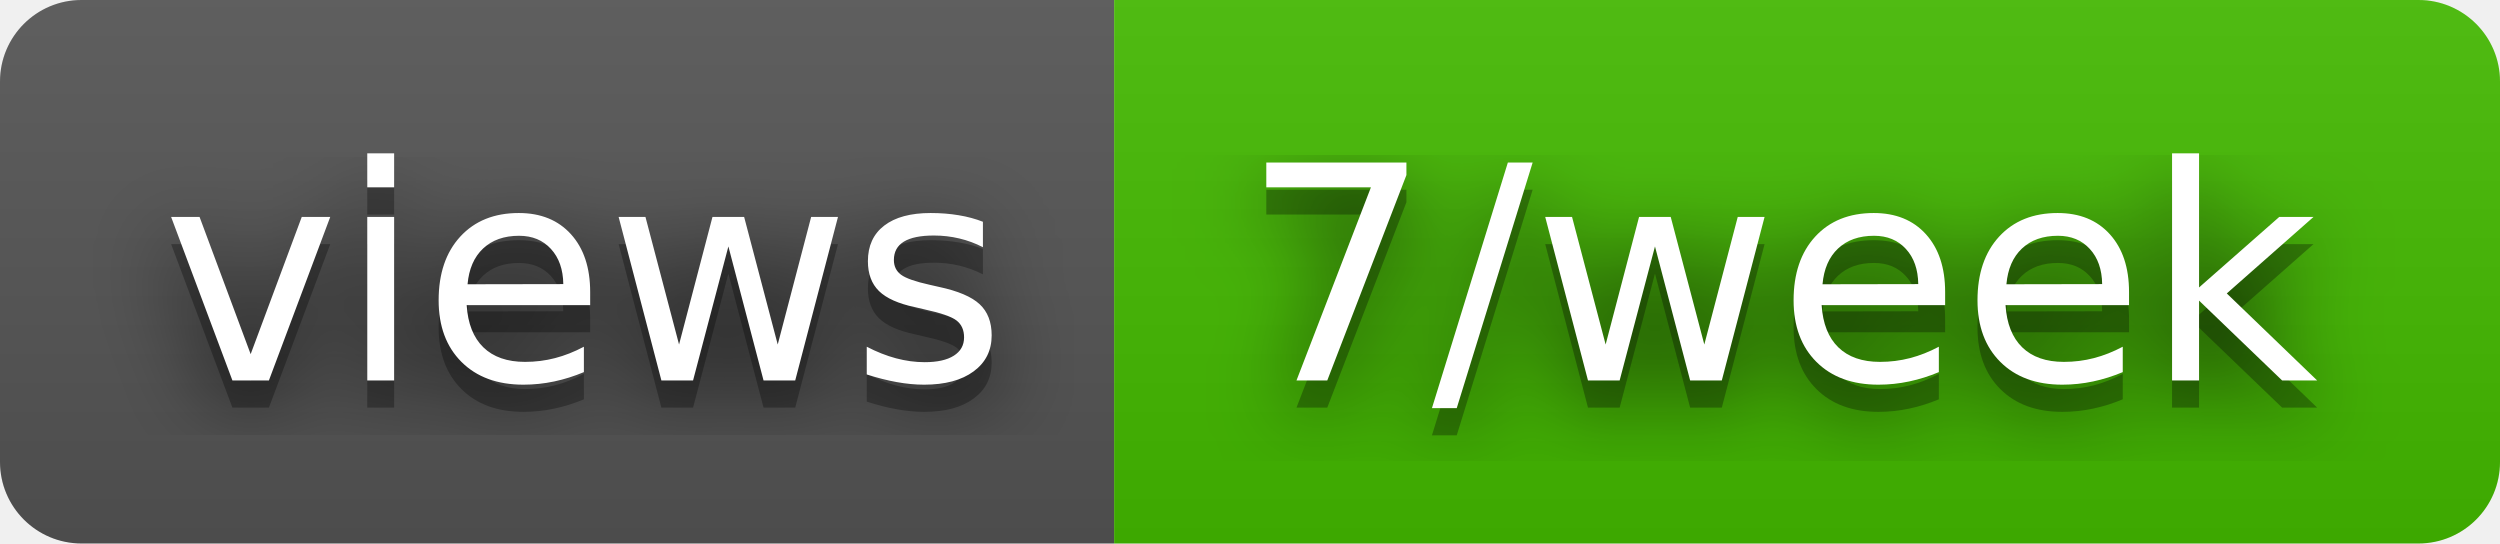
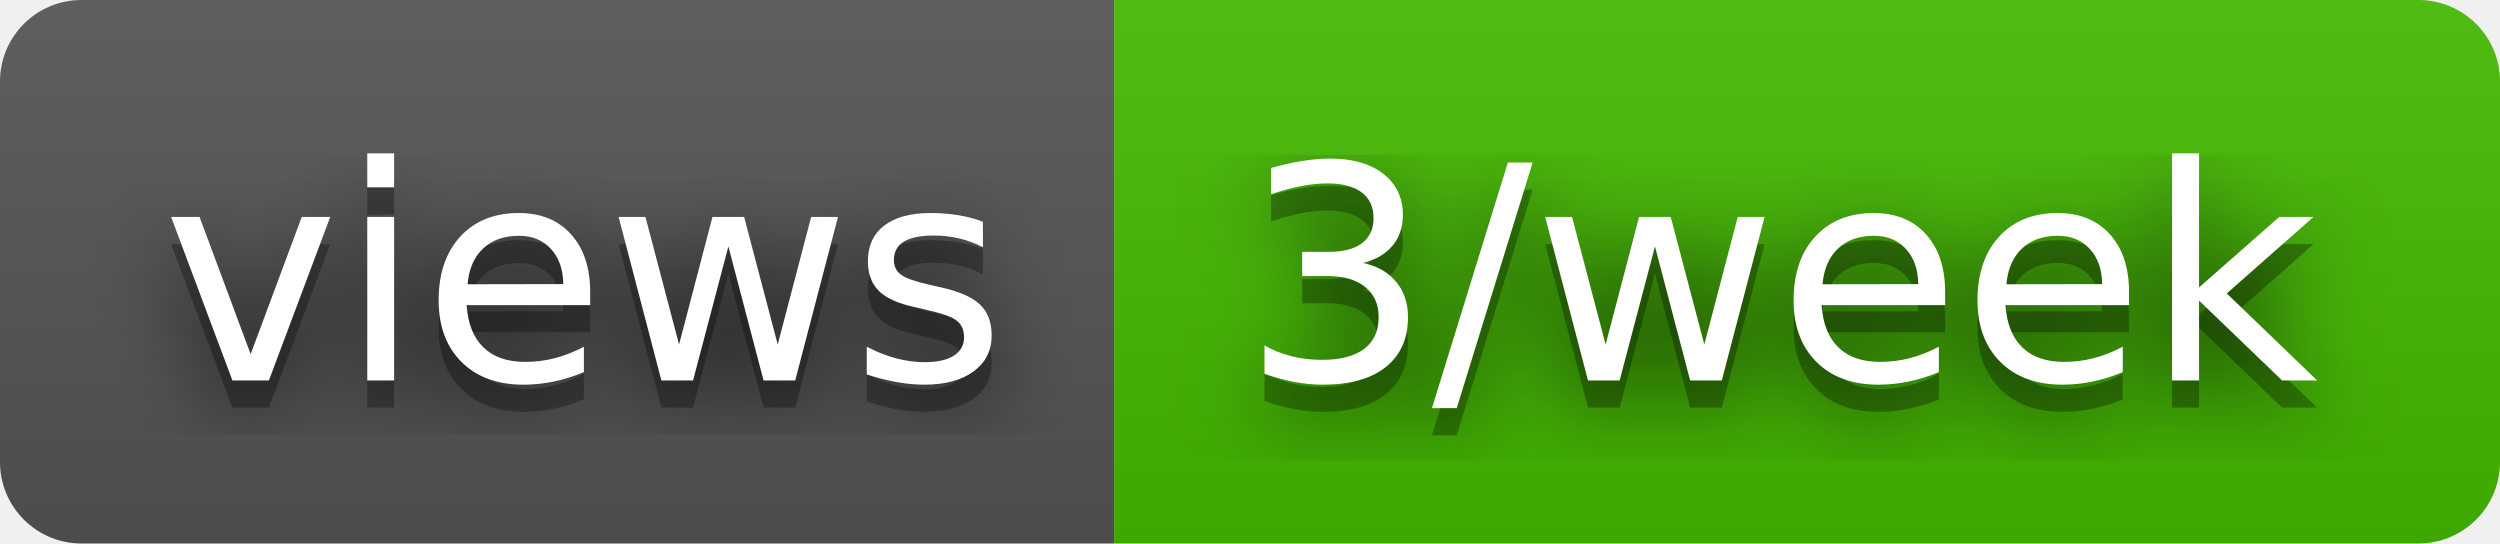
- <svg xmlns="http://www.w3.org/2000/svg" width="92" height="20" role="img" aria-label="views: 7/week">
+ <svg xmlns="http://www.w3.org/2000/svg" width="92" height="20" role="img" aria-label="views: 3/week">
  <filter id="blur">
    <feGaussianBlur stdDeviation="16" />
  </filter>
  <linearGradient id="s" x2="0" y2="100%">
    <stop offset="0" stop-color="#bbb" stop-opacity=".1" />
    <stop offset="1" stop-opacity=".1" />
  </linearGradient>
  <clipPath id="r">
    <rect width="92" height="20" rx="3" />
  </clipPath>
  <g clip-path="url(#r)">
    <rect width="41" height="20" fill="#555" />
    <rect x="41" width="51" height="20" fill="#4b0" />
    <rect width="92" height="20" fill="url(#s)" />
  </g>
  <g fill="#fff" text-anchor="middle" font-family="Verdana,Geneva,DejaVu Sans,sans-serif" text-rendering="geometricPrecision" font-size="110">
    <g transform="scale(.1)">
      <g aria-hidden="true" fill="#010101">
        <text x="215" y="150" fill-opacity=".8" filter="url(#blur)" textLength="310">views</text>
        <text x="215" y="150" fill-opacity=".3" textLength="310">views</text>
      </g>
      <text x="215" y="140" textLength="310">views</text>
    </g>
    <g transform="scale(.1)">
      <g aria-hidden="true" fill="#010101">
-         <text x="655" y="150" fill-opacity=".8" filter="url(#blur)" textLength="410">7/week</text>
-         <text x="655" y="150" fill-opacity=".3" textLength="410">7/week</text>
+         <text x="655" y="150" fill-opacity=".8" filter="url(#blur)" textLength="410">3/week</text>
+         <text x="655" y="150" fill-opacity=".3" textLength="410">3/week</text>
      </g>
-       <text x="655" y="140" textLength="410">7/week</text>
+       <text x="655" y="140" textLength="410">3/week</text>
    </g>
  </g>
</svg>
